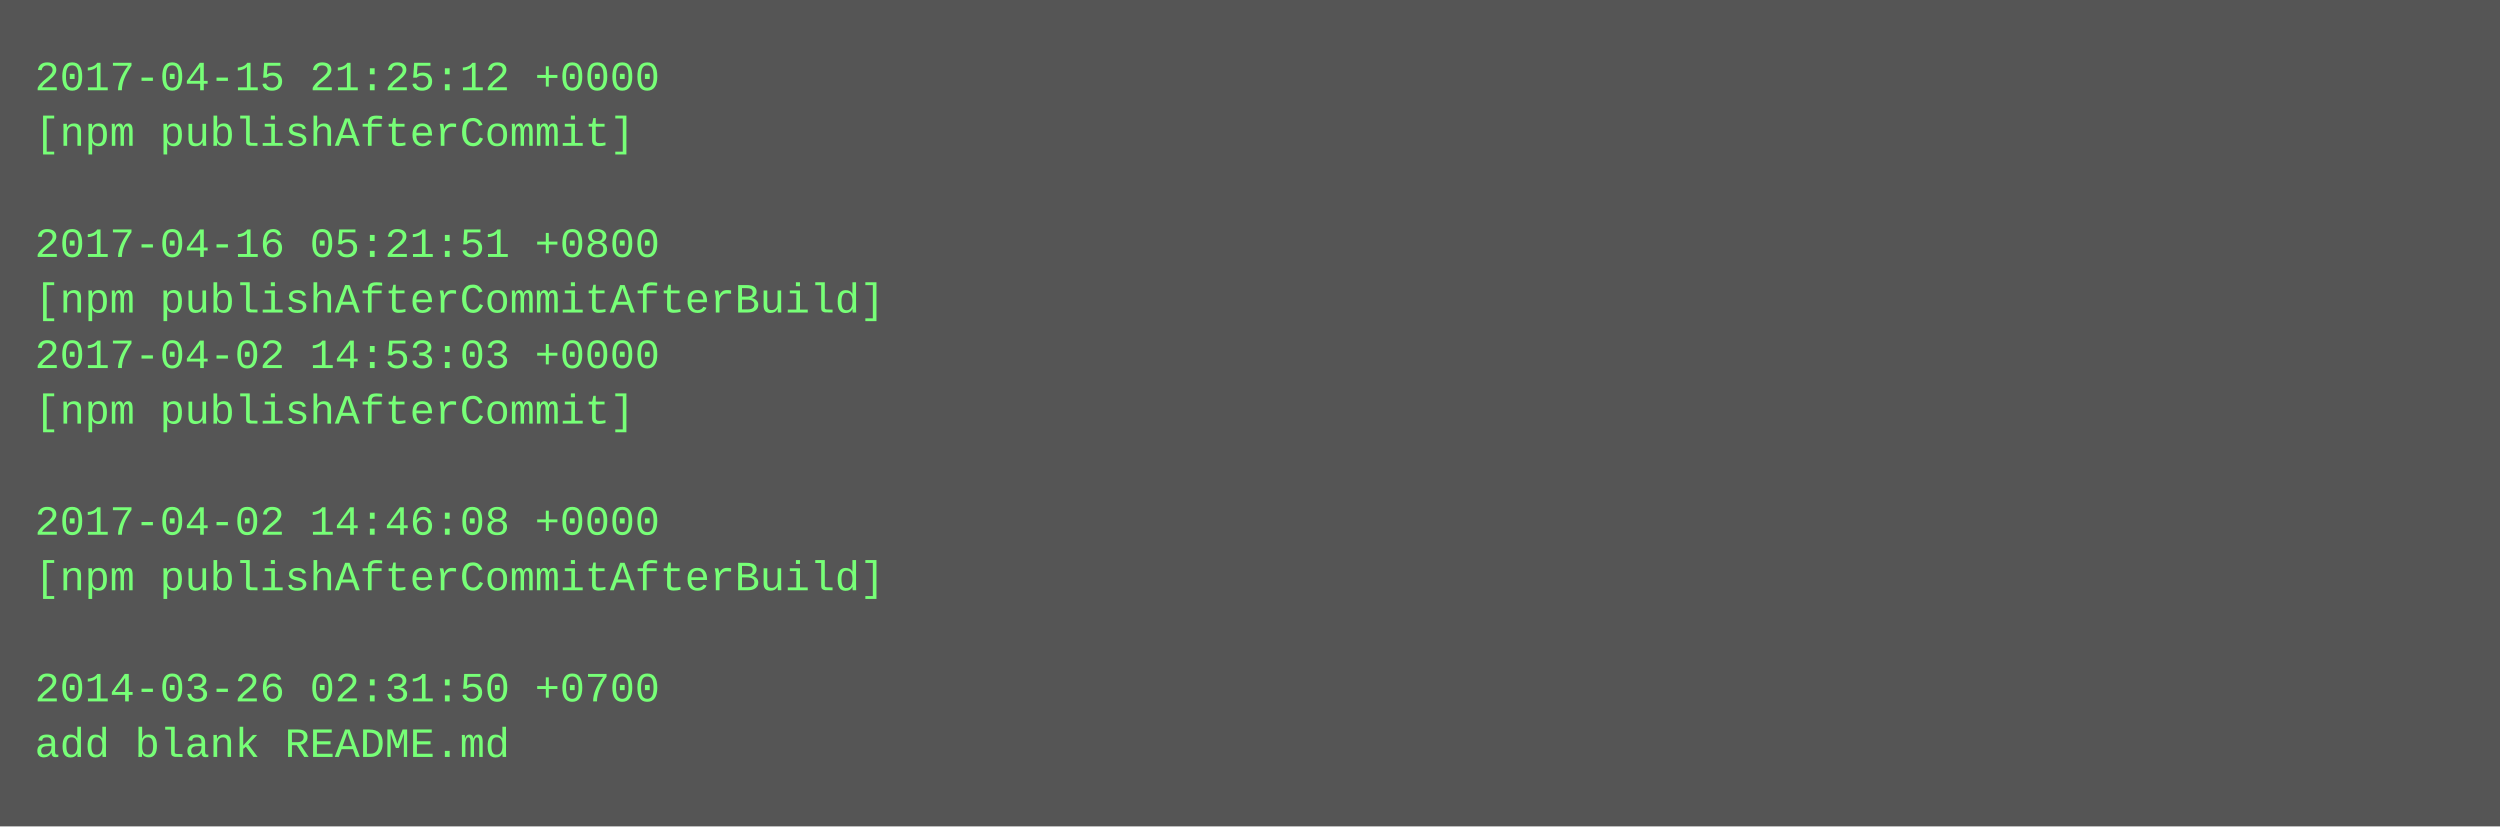
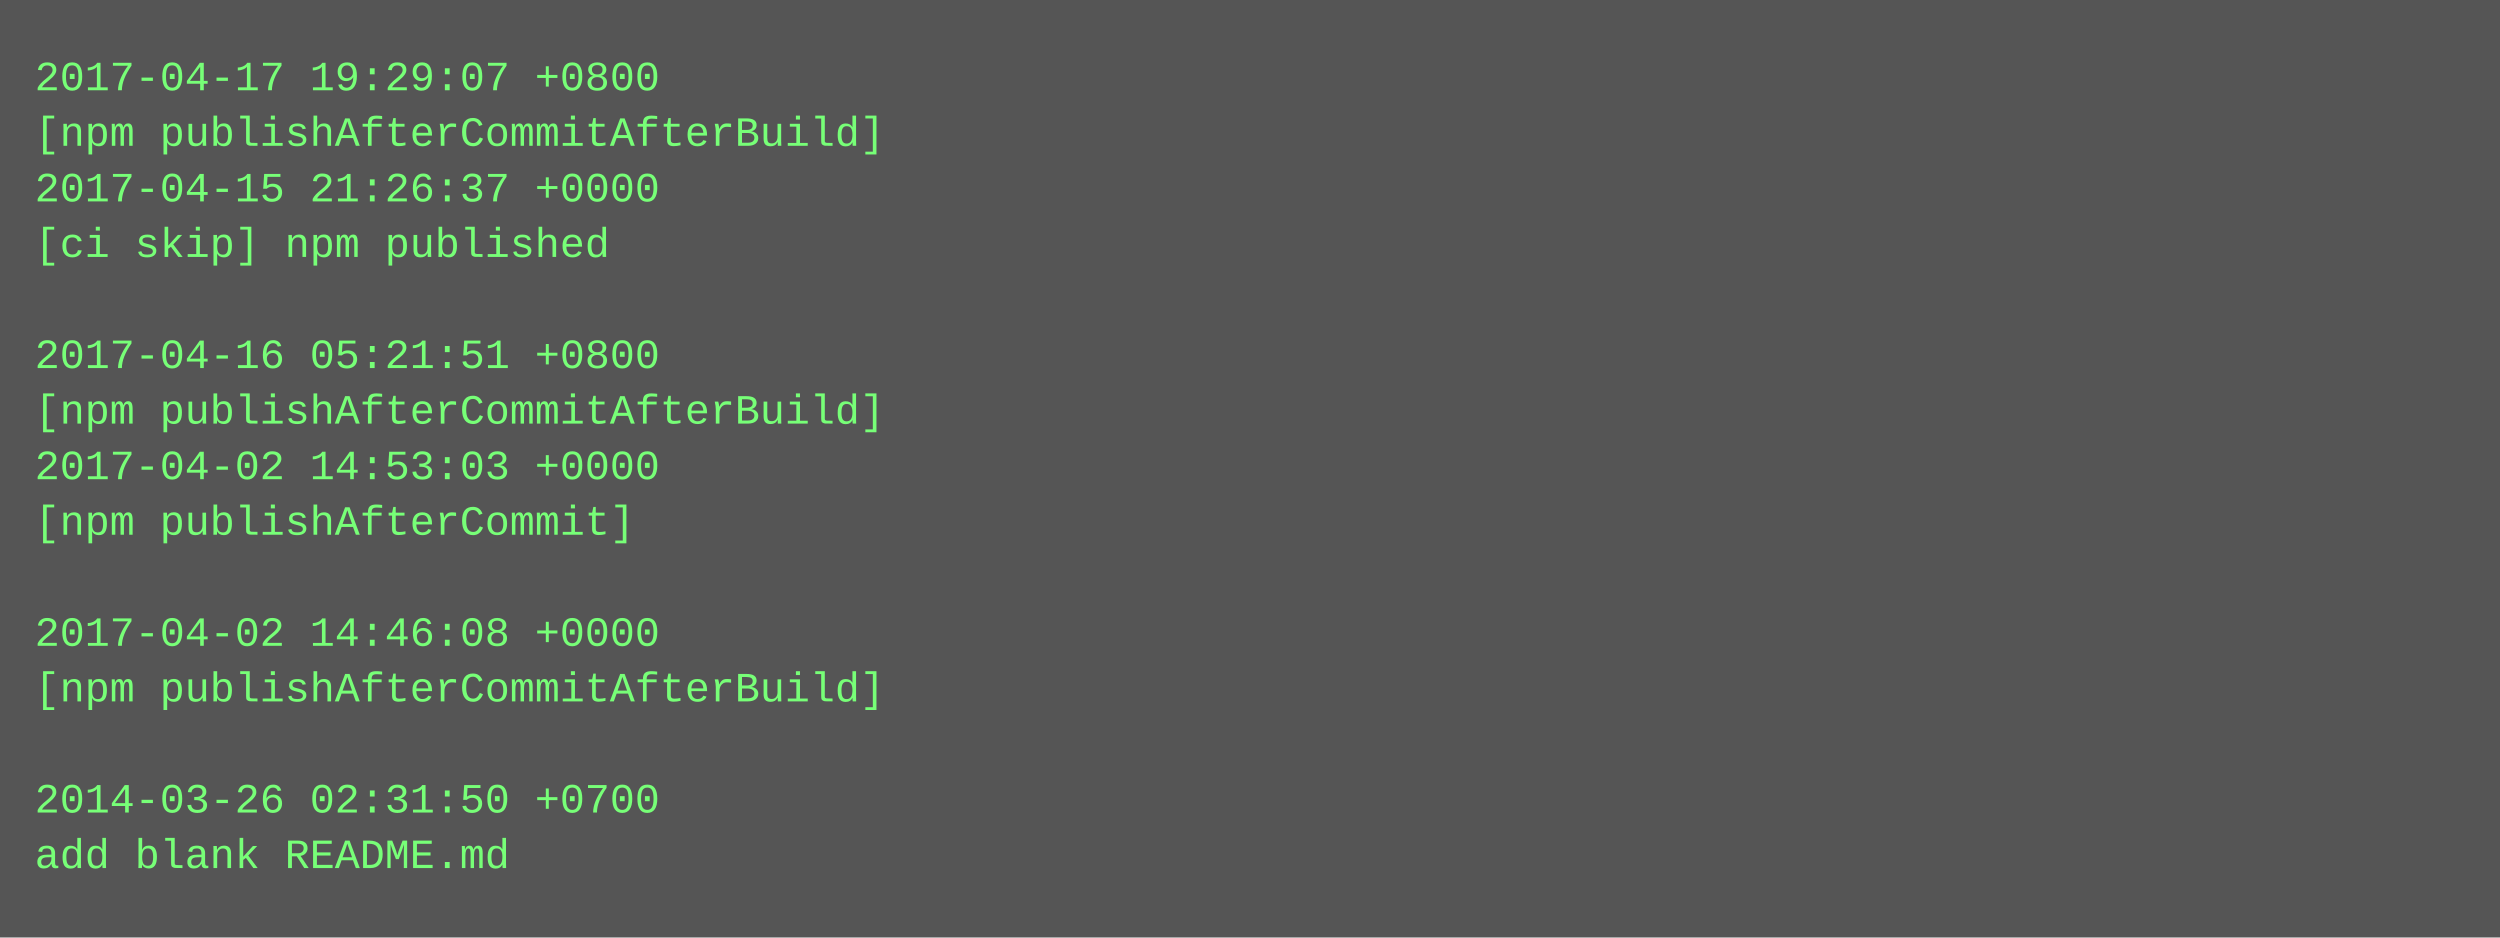
- <svg xmlns="http://www.w3.org/2000/svg" height="238" width="720">
-   <rect height="238" fill="#555" width="720" />
+ <svg xmlns="http://www.w3.org/2000/svg" height="270" width="720">
+   <rect height="270" fill="#555" width="720" />
  <text fill="#7f7" font-family="Courier New" font-size="12" xml:space="preserve">
-     <tspan x="10" y="26">2017-04-15 21:25:12 +0000</tspan>
-     <tspan x="10" y="42">[npm publishAfterCommit]</tspan>
-     <tspan x="10" y="58" />
-     <tspan x="10" y="74">2017-04-16 05:21:51 +0800</tspan>
-     <tspan x="10" y="90">[npm publishAfterCommitAfterBuild]</tspan>
-     <tspan x="10" y="106">2017-04-02 14:53:03 +0000</tspan>
-     <tspan x="10" y="122">[npm publishAfterCommit]</tspan>
-     <tspan x="10" y="138" />
-     <tspan x="10" y="154">2017-04-02 14:46:08 +0000</tspan>
-     <tspan x="10" y="170">[npm publishAfterCommitAfterBuild]</tspan>
-     <tspan x="10" y="186" />
-     <tspan x="10" y="202">2014-03-26 02:31:50 +0700</tspan>
-     <tspan x="10" y="218">add blank README.md</tspan>
+     <tspan x="10" y="26">2017-04-17 19:29:07 +0800</tspan>
+     <tspan x="10" y="42">[npm publishAfterCommitAfterBuild]</tspan>
+     <tspan x="10" y="58">2017-04-15 21:26:37 +0000</tspan>
+     <tspan x="10" y="74">[ci skip] npm published</tspan>
+     <tspan x="10" y="90" />
+     <tspan x="10" y="106">2017-04-16 05:21:51 +0800</tspan>
+     <tspan x="10" y="122">[npm publishAfterCommitAfterBuild]</tspan>
+     <tspan x="10" y="138">2017-04-02 14:53:03 +0000</tspan>
+     <tspan x="10" y="154">[npm publishAfterCommit]</tspan>
+     <tspan x="10" y="170" />
+     <tspan x="10" y="186">2017-04-02 14:46:08 +0000</tspan>
+     <tspan x="10" y="202">[npm publishAfterCommitAfterBuild]</tspan>
+     <tspan x="10" y="218" />
+     <tspan x="10" y="234">2014-03-26 02:31:50 +0700</tspan>
+     <tspan x="10" y="250">add blank README.md</tspan>
  </text>
</svg>
